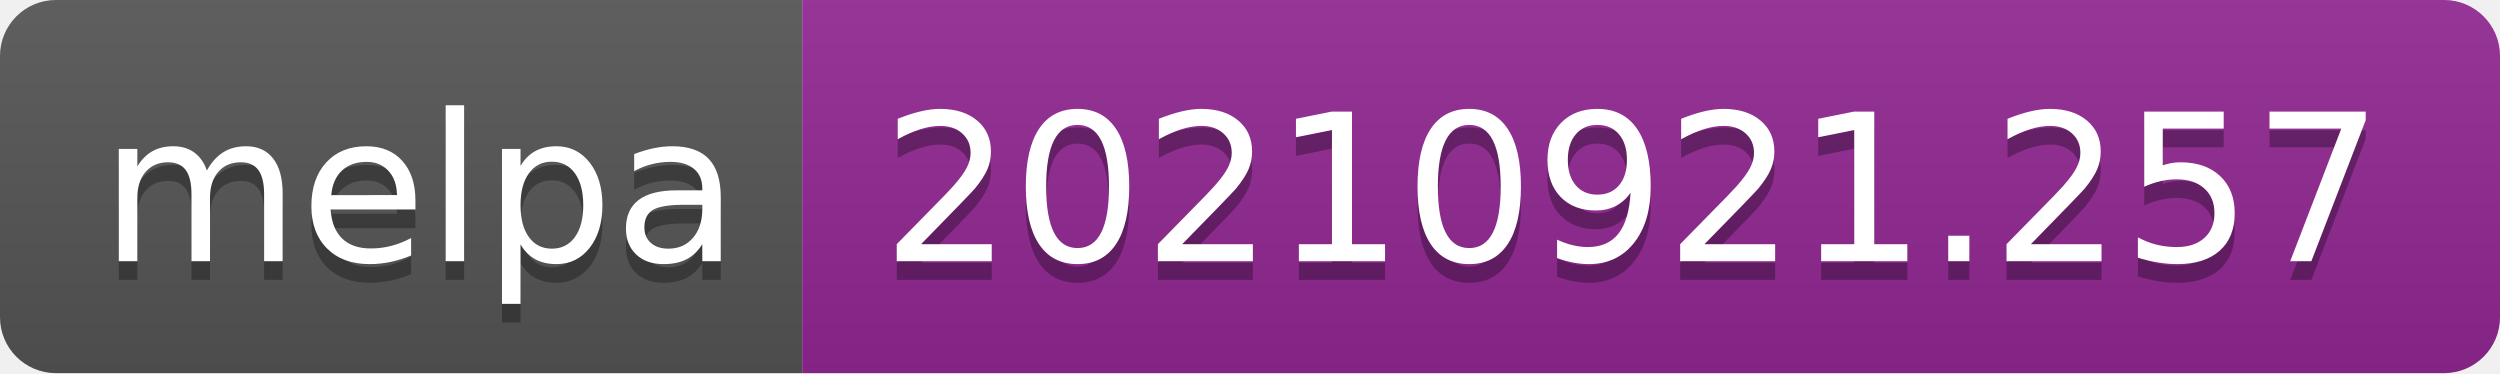
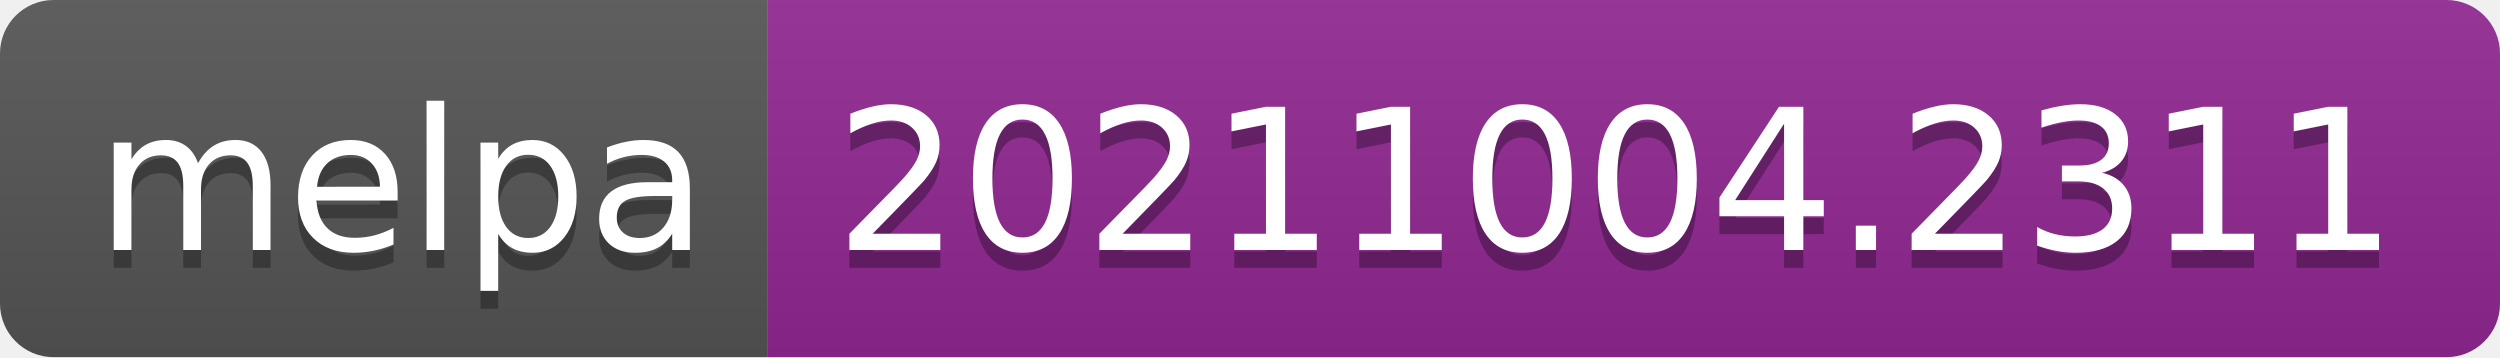
- <svg xmlns="http://www.w3.org/2000/svg" width="134" height="20" role="img" aria-label="melpa: 20210921.257">
+ <svg xmlns="http://www.w3.org/2000/svg" width="140" height="20" role="img" aria-label="melpa: 20211004.2311">
  <linearGradient id="s" x2="0" y2="100%">
    <stop offset="0" stop-color="#bbb" stop-opacity=".1" />
    <stop offset="1" stop-opacity=".1" />
  </linearGradient>
  <clipPath id="r">
-     <rect width="134" height="20" rx="3" fill="#fff" />
+     <rect width="140" height="20" rx="3" fill="#fff" />
  </clipPath>
  <g clip-path="url(#r)">
    <rect width="43" height="20" fill="#555" />
-     <rect x="43" width="91" height="20" fill="#922793" />
-     <rect width="134" height="20" fill="url(#s)" />
+     <rect x="43" width="97" height="20" fill="#922793" />
+     <rect width="140" height="20" fill="url(#s)" />
  </g>
  <g fill="#fff" text-anchor="middle" font-family="Verdana,Geneva,DejaVu Sans,sans-serif" text-rendering="geometricPrecision" font-size="110">
    <text aria-hidden="true" x="225" y="150" fill="#010101" fill-opacity=".3" transform="scale(.1)" textLength="330">melpa</text>
    <text x="225" y="140" transform="scale(.1)" fill="#fff" textLength="330">melpa</text>
-     <text aria-hidden="true" x="875" y="150" fill="#010101" fill-opacity=".3" transform="scale(.1)" textLength="810">20210921.257</text>
-     <text x="875" y="140" transform="scale(.1)" fill="#fff" textLength="810">20210921.257</text>
+     <text aria-hidden="true" x="905" y="150" fill="#010101" fill-opacity=".3" transform="scale(.1)" textLength="870">20211004.2311</text>
+     <text x="905" y="140" transform="scale(.1)" fill="#fff" textLength="870">20211004.2311</text>
  </g>
</svg>
